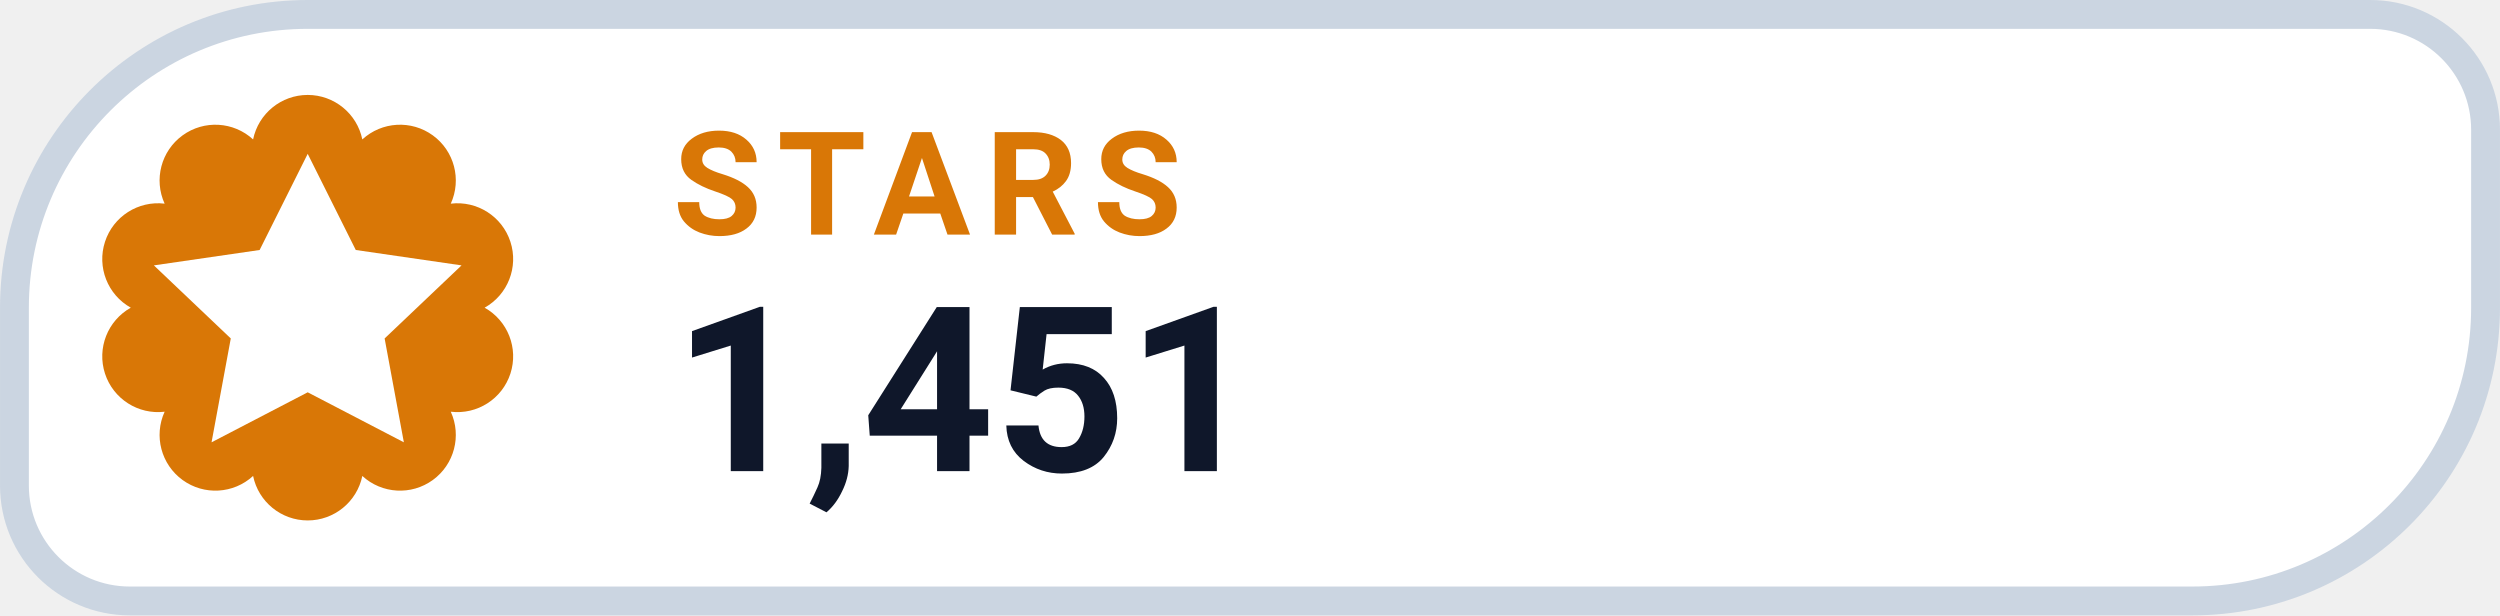
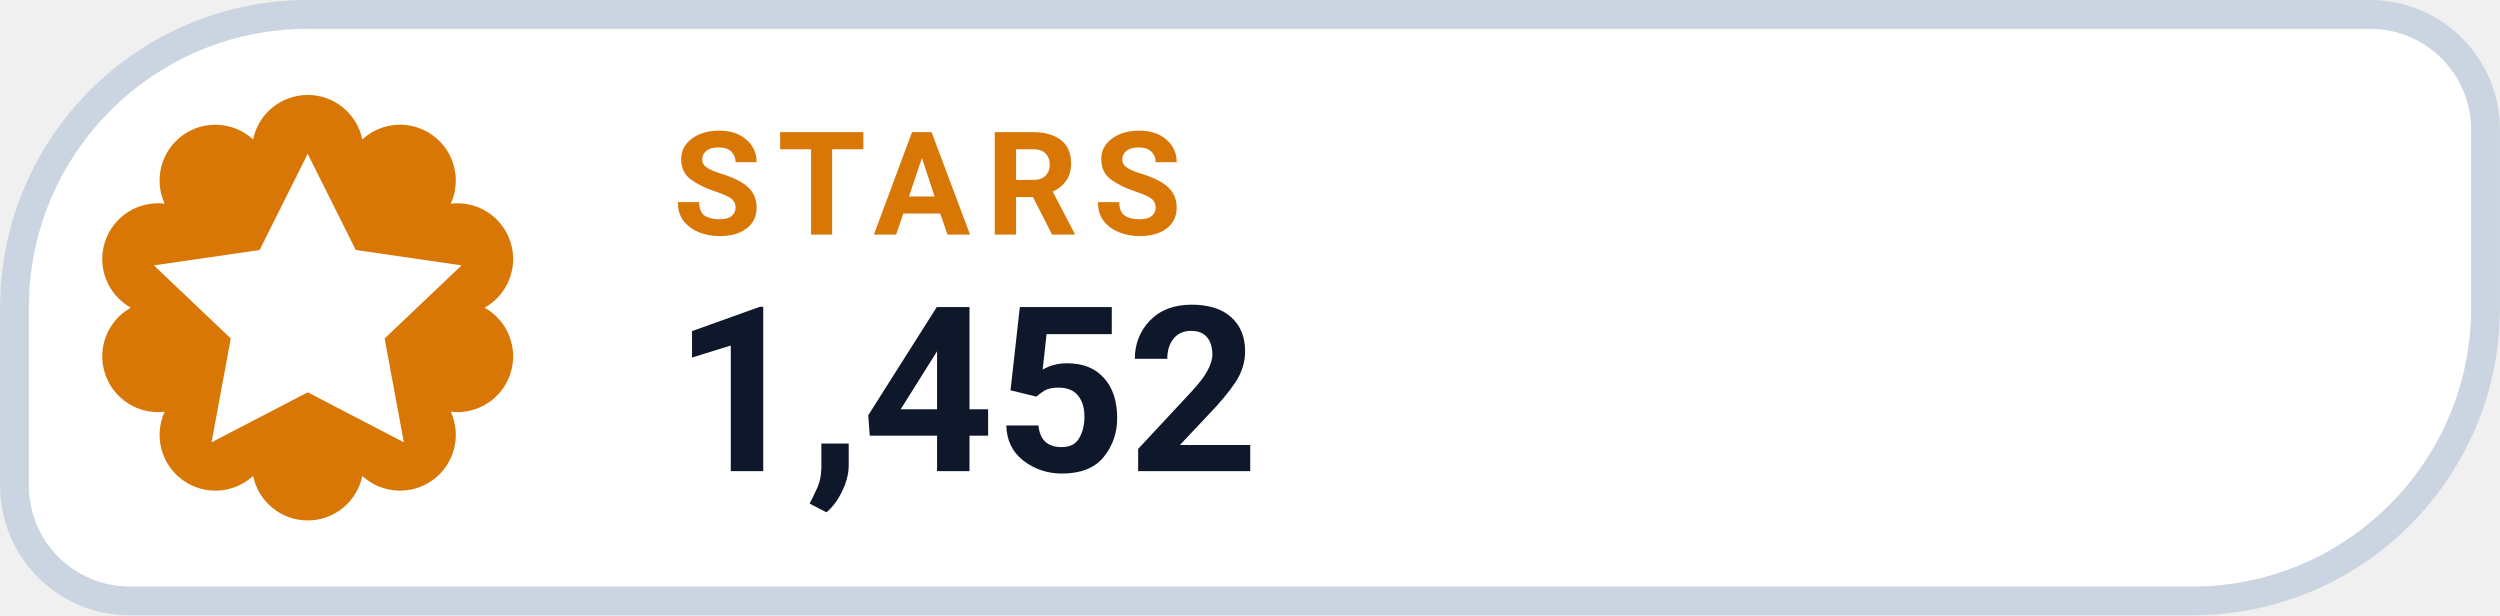
- <svg xmlns="http://www.w3.org/2000/svg" width="126" height="31.015" viewBox="0 0 130 32" role="img" aria-label="STARS 1,451">
+ <svg xmlns="http://www.w3.org/2000/svg" width="126" height="31.015" viewBox="0 0 130 32" role="img" aria-label="STARS 1,452">
  <path d="M 16.00 0.75 H 123.25 A 6.00 6.00 0 0 1 129.25 6.75 V 16.00 A 15.25 15.25 0 0 1 114.00 31.25 H 6.75 A 6.00 6.00 0 0 1 0.75 25.25 V 16.00 A 15.25 15.25 0 0 1 16.00 0.75 Z" fill="#FFFFFF" stroke="#CBD5E1" stroke-width="1.5" />
  <path d="M 13.16 7.25 A 2.90 2.90 0 0 1 18.84 7.25 A 2.90 2.90 0 0 1 23.44 10.59 A 2.90 2.90 0 0 1 25.20 16.00 A 2.90 2.90 0 0 1 23.44 21.41 A 2.90 2.90 0 0 1 18.84 24.75 A 2.90 2.90 0 0 1 13.16 24.75 A 2.90 2.90 0 0 1 8.56 21.41 A 2.90 2.90 0 0 1 6.80 16.00 A 2.90 2.90 0 0 1 8.56 10.59 A 2.90 2.90 0 0 1 13.16 7.25 Z" fill="#D97706" />
  <g transform="translate(16 16)" style="color:#FFFFFF;">
    <path d="M0 -8 l2.5 5 5.5 .8 -4 3.8 1 5.4 -5 -2.6 -5 2.6 1 -5.4 -4 -3.8 5.5 -.8 Z" fill="currentColor" />
  </g>
  <text x="35" y="12.2" fill="#D97706" font-family="-apple-system,BlinkMacSystemFont,'Segoe UI',Roboto,Helvetica,Arial,sans-serif" font-size="7.5" font-weight="700" letter-spacing=".8">STARS</text>
-   <text x="35" y="24.5" fill="#0F172A" font-family="-apple-system,BlinkMacSystemFont,'Segoe UI',Roboto,Helvetica,Arial,sans-serif" font-size="12" font-weight="750">1,451</text>
+   <text x="35" y="24.5" fill="#0F172A" font-family="-apple-system,BlinkMacSystemFont,'Segoe UI',Roboto,Helvetica,Arial,sans-serif" font-size="12" font-weight="750">1,452</text>
</svg>
